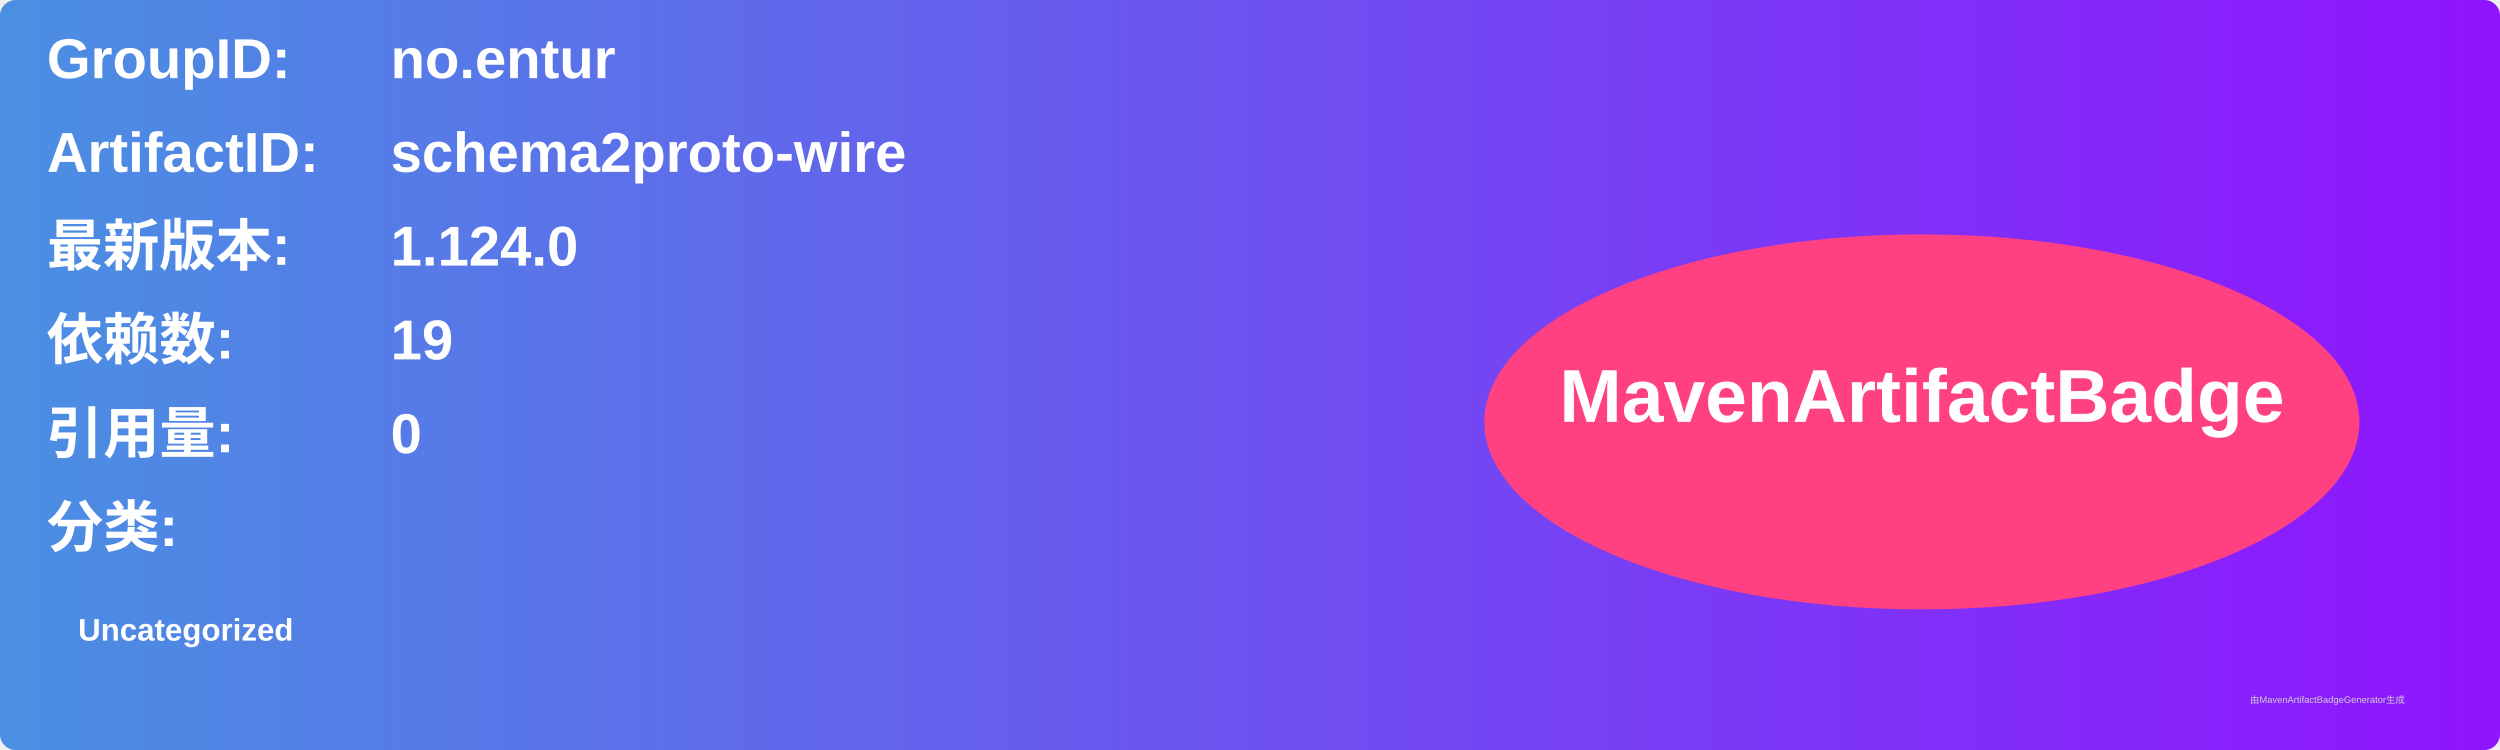
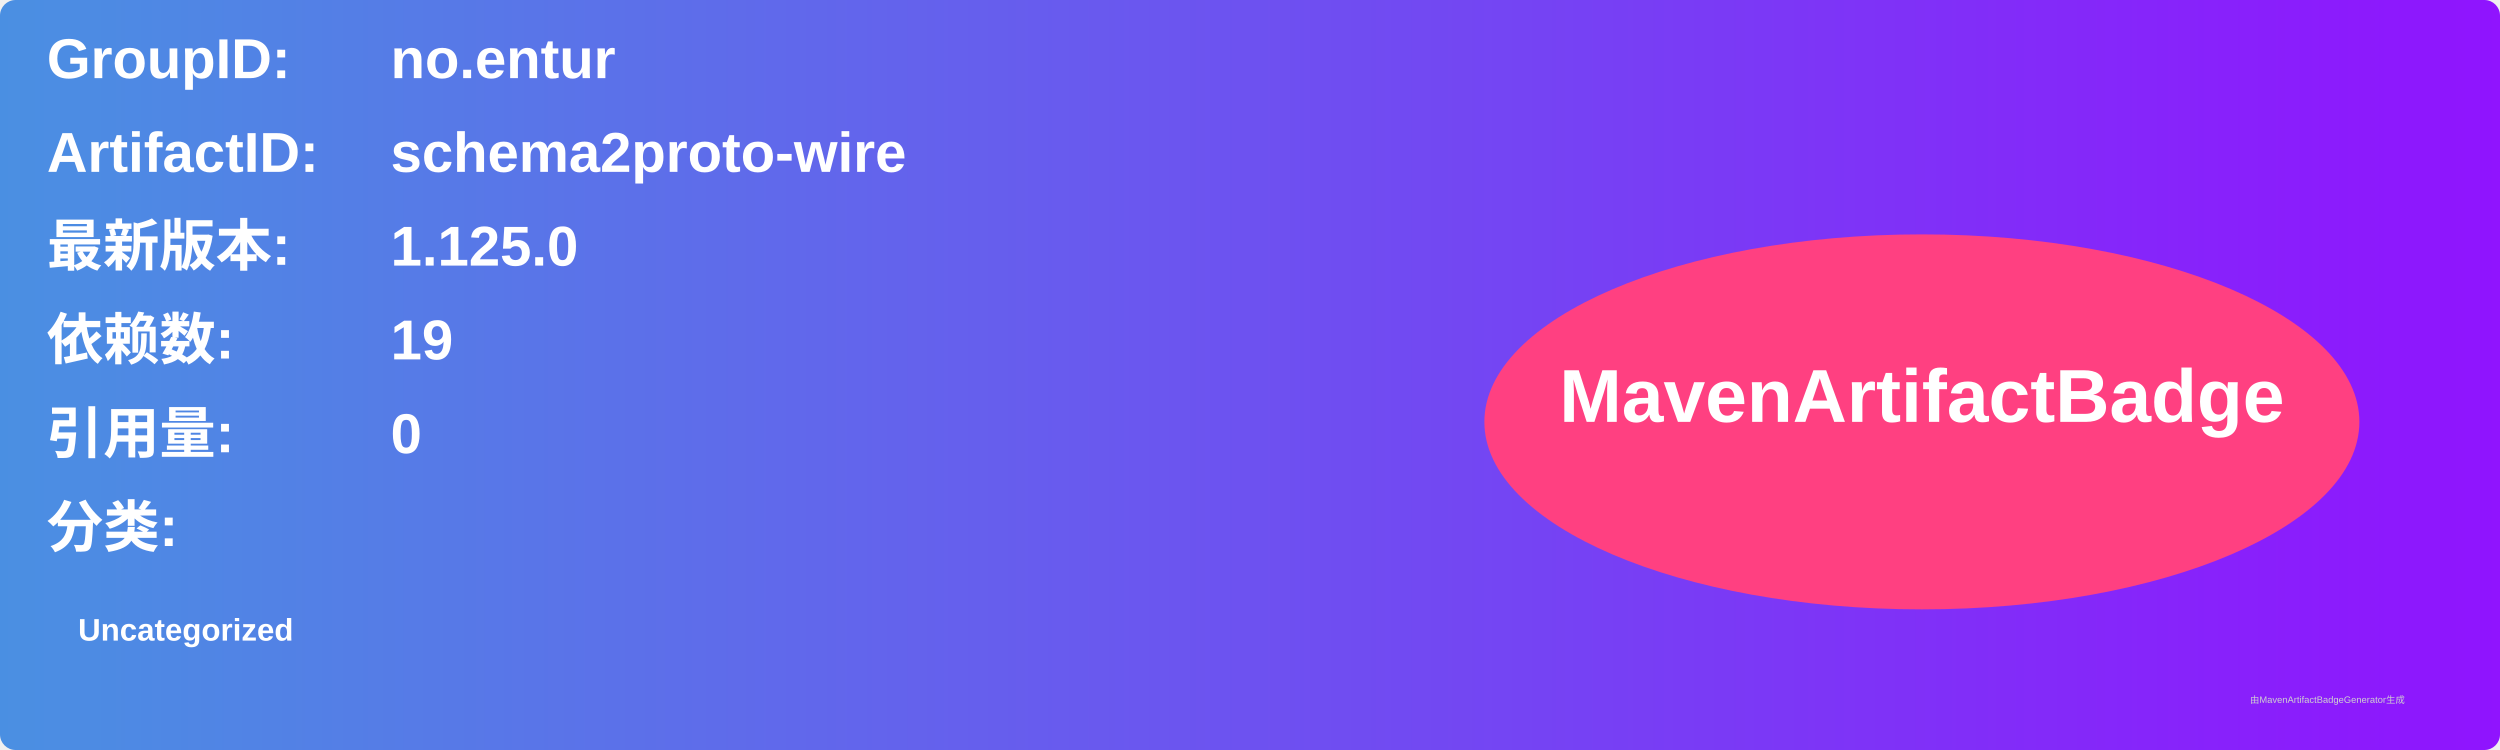
<svg xmlns="http://www.w3.org/2000/svg" width="800" height="240" viewBox="0 0 800 240">
  <linearGradient id="grad" x1="0%" y1="0%" x2="100%" y2="0%">
    <stop offset="0%" stop-color="#4a90e2" />
    <stop offset="100%" stop-color="#9013fe" />
  </linearGradient>
  <rect width="100%" height="100%" rx="5" ry="5" fill="url(#grad)" />
  <g transform="translate(15, 15)">
    <text x="0" y="10" font-family="Arial" font-size="18" fill="white" font-weight="bold" width="260">GroupID:</text>
    <text x="110" y="10" font-family="Arial" font-size="18" fill="white" font-weight="bold" width="460">no.entur</text>
    <text x="0" y="40" font-family="Arial" font-size="18" fill="white" font-weight="bold" width="260">ArtifactID:</text>
    <text x="110" y="40" font-family="Arial" font-size="18" fill="white" font-weight="bold" width="460">schema2proto-wire</text>
    <text x="0" y="70" font-family="Arial" font-size="18" fill="white" font-weight="bold">最新版本:</text>
    <text x="110" y="70" font-family="Arial" font-size="18" fill="white" font-weight="bold">
-       <tspan font-weight="bold">1.124.0</tspan>
+       <tspan font-weight="bold">1.125.0</tspan>
    </text>
    <text x="0" y="100" font-family="Arial" font-size="18" fill="white" font-weight="bold">依赖数: </text>
    <text x="110" y="100" font-family="Arial" font-size="18" fill="white">
      <tspan font-weight="bold">19</tspan>
    </text>
    <text x="0" y="130" font-family="Arial" font-size="18" fill="white" font-weight="bold">引用量: </text>
    <text x="110" y="130" font-family="Arial" font-size="18" fill="white">
      <tspan font-weight="bold">0</tspan>
    </text>
    <text x="0" y="160" font-family="Arial" font-size="18" fill="white" font-weight="bold">分类:</text>
    <text x="10" y="190" font-family="Arial" font-size="10" fill="white">
      <tspan font-weight="bold">Uncategorized</tspan>
    </text>
    <ellipse cx="600" cy="120" rx="140" ry="60" fill="#ff4081" />
    <text x="600" y="120" text-anchor="middle" font-family="Arial" font-size="24" fill="white" font-weight="bold">MavenArtifactBadge</text>
  </g>
  <text x="720" y="225" font-family="Arial" font-size="3" fill="#d0d0d0">由MavenArtifactBadgeGenerator生成</text>
</svg>
